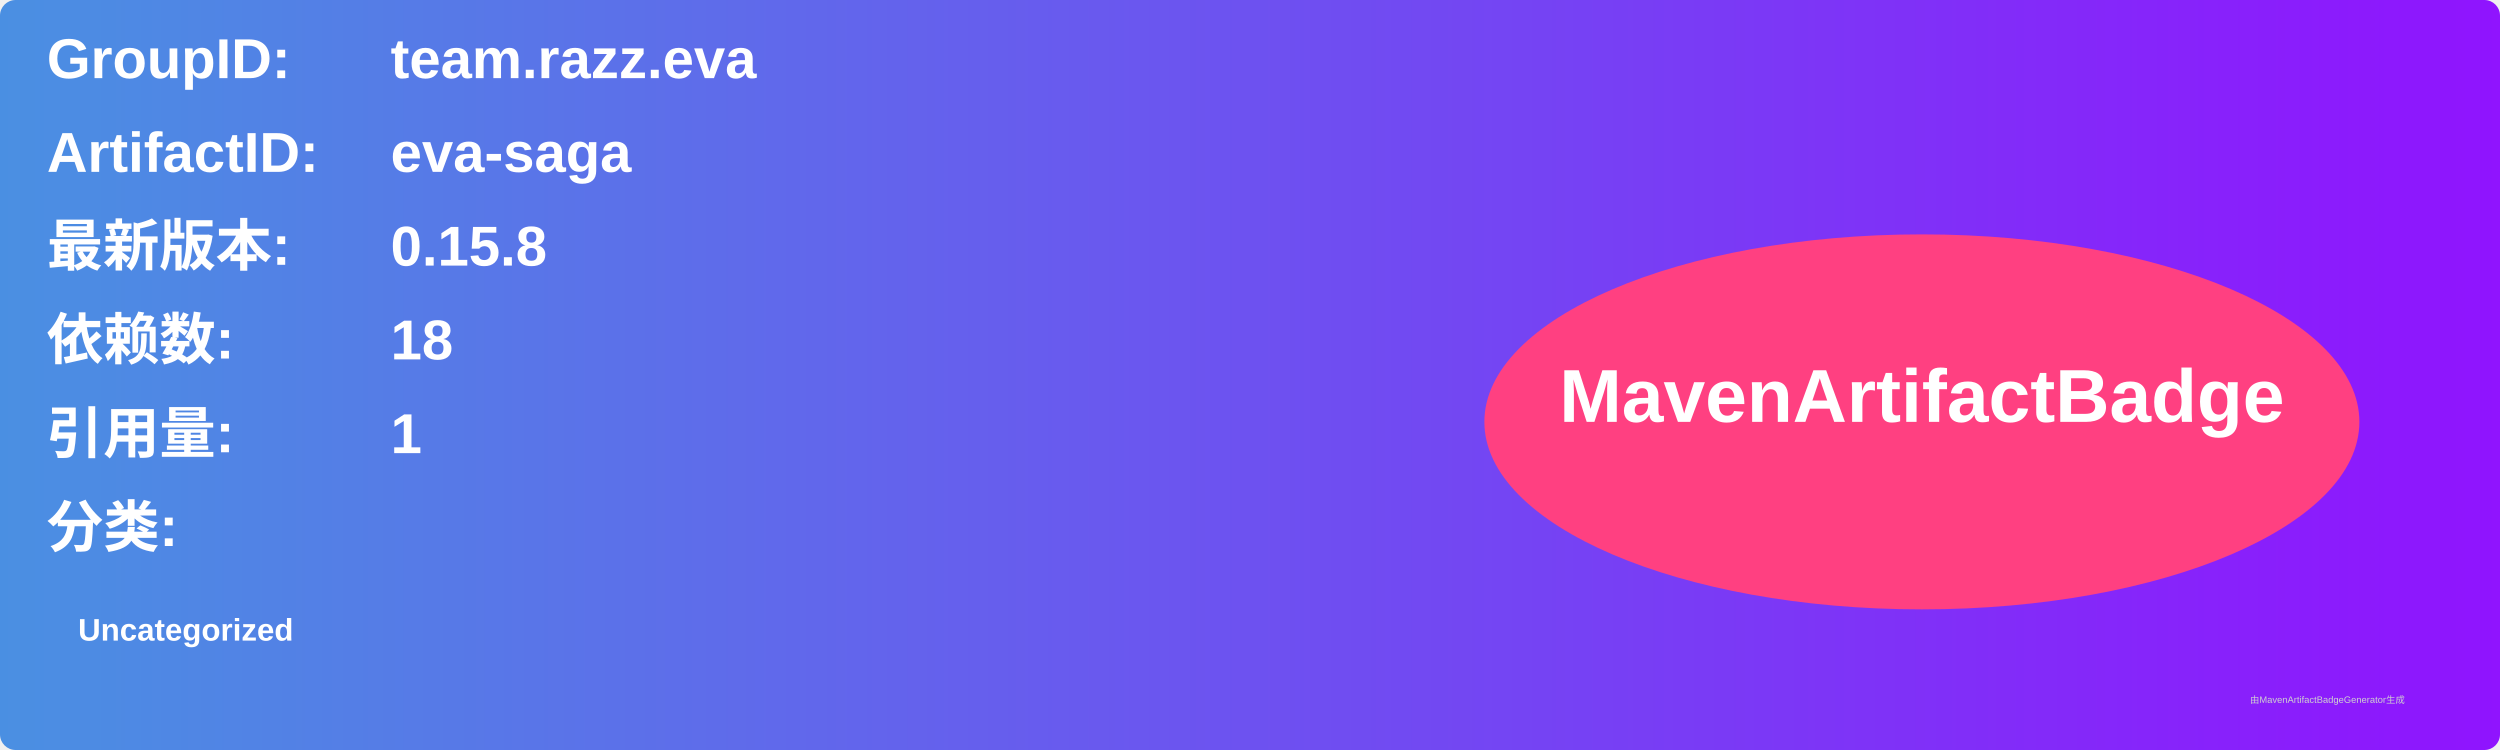
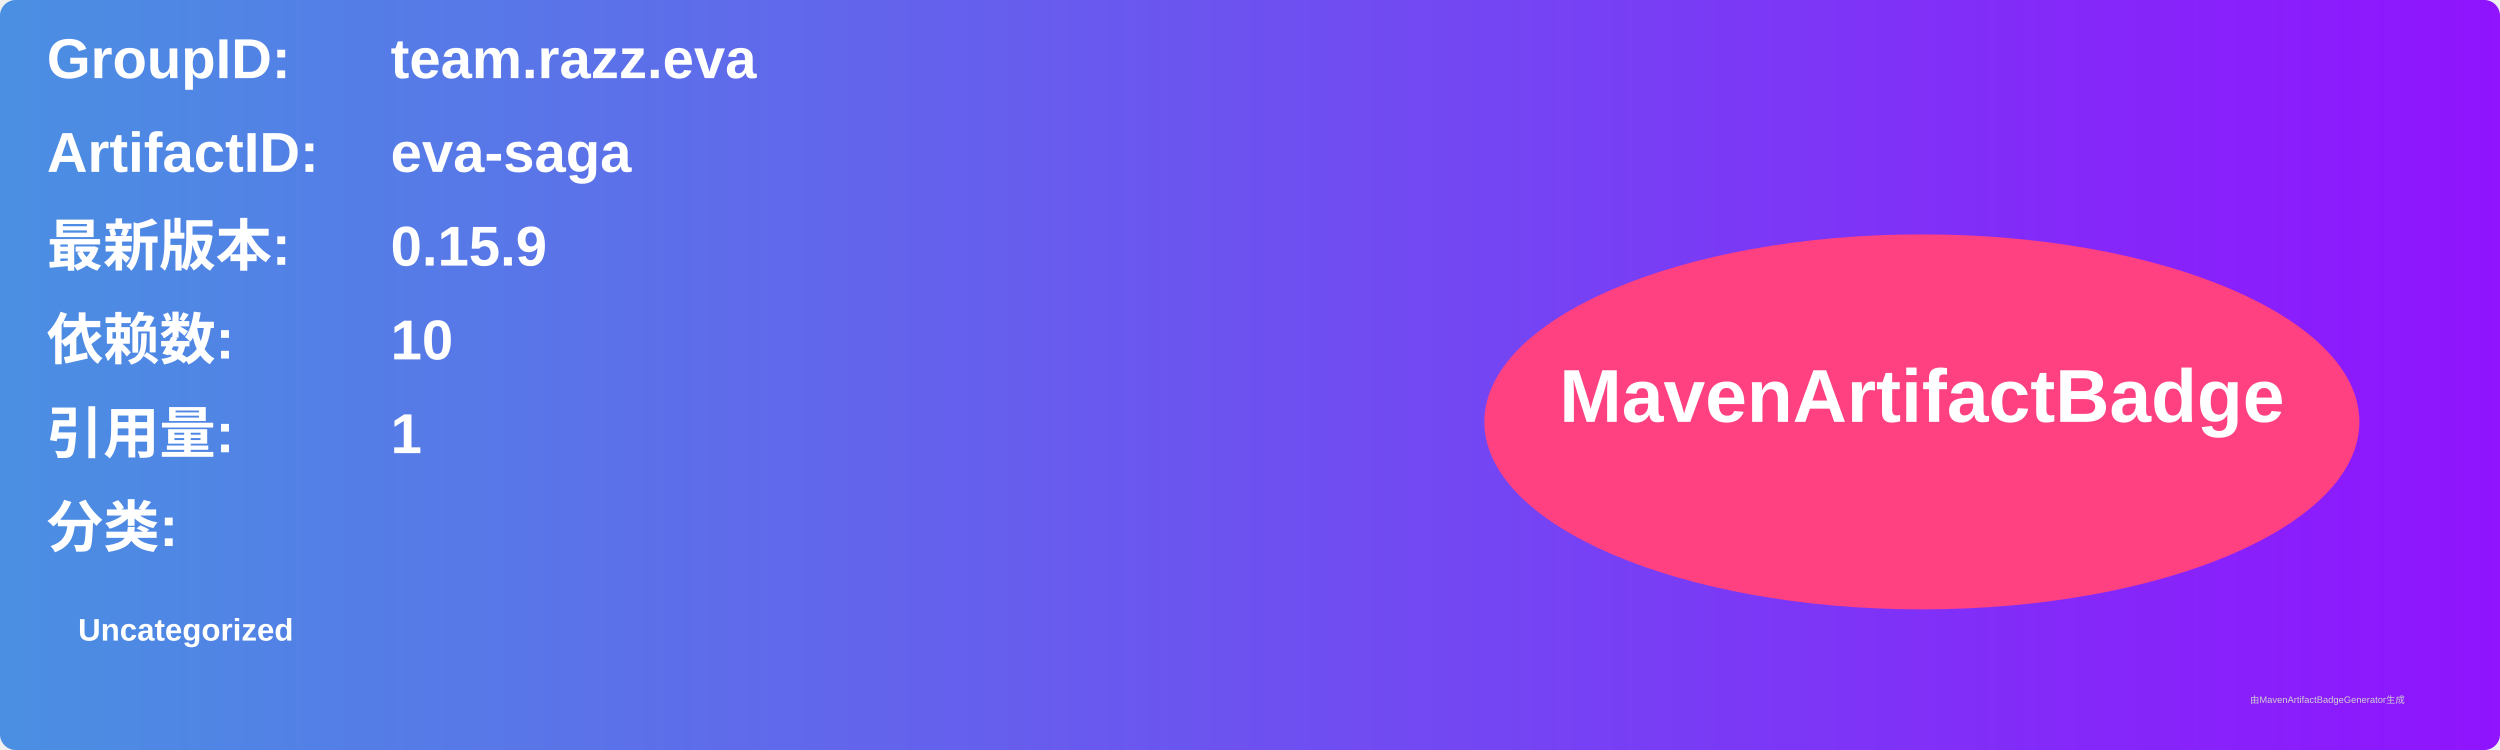
<svg xmlns="http://www.w3.org/2000/svg" width="800" height="240" viewBox="0 0 800 240">
  <linearGradient id="grad" x1="0%" y1="0%" x2="100%" y2="0%">
    <stop offset="0%" stop-color="#4a90e2" />
    <stop offset="100%" stop-color="#9013fe" />
  </linearGradient>
  <rect width="100%" height="100%" rx="5" ry="5" fill="url(#grad)" />
  <g transform="translate(15, 15)">
    <text x="0" y="10" font-family="Arial" font-size="18" fill="white" font-weight="bold" width="260">GroupID:</text>
    <text x="110" y="10" font-family="Arial" font-size="18" fill="white" font-weight="bold" width="460">team.razz.eva</text>
    <text x="0" y="40" font-family="Arial" font-size="18" fill="white" font-weight="bold" width="260">ArtifactID:</text>
    <text x="110" y="40" font-family="Arial" font-size="18" fill="white" font-weight="bold" width="460">eva-saga</text>
    <text x="0" y="70" font-family="Arial" font-size="18" fill="white" font-weight="bold">最新版本:</text>
    <text x="110" y="70" font-family="Arial" font-size="18" fill="white" font-weight="bold">
-       <tspan font-weight="bold">0.15.8</tspan>
+       <tspan font-weight="bold">0.15.9</tspan>
    </text>
    <text x="0" y="100" font-family="Arial" font-size="18" fill="white" font-weight="bold">依赖数: </text>
    <text x="110" y="100" font-family="Arial" font-size="18" fill="white">
-       <tspan font-weight="bold">18</tspan>
+       <tspan font-weight="bold">10</tspan>
    </text>
    <text x="0" y="130" font-family="Arial" font-size="18" fill="white" font-weight="bold">引用量: </text>
    <text x="110" y="130" font-family="Arial" font-size="18" fill="white">
      <tspan font-weight="bold">1</tspan>
    </text>
    <text x="0" y="160" font-family="Arial" font-size="18" fill="white" font-weight="bold">分类:</text>
    <text x="10" y="190" font-family="Arial" font-size="10" fill="white">
      <tspan font-weight="bold">Uncategorized</tspan>
    </text>
    <ellipse cx="600" cy="120" rx="140" ry="60" fill="#ff4081" />
    <text x="600" y="120" text-anchor="middle" font-family="Arial" font-size="24" fill="white" font-weight="bold">MavenArtifactBadge</text>
  </g>
  <text x="720" y="225" font-family="Arial" font-size="3" fill="#d0d0d0">由MavenArtifactBadgeGenerator生成</text>
</svg>
